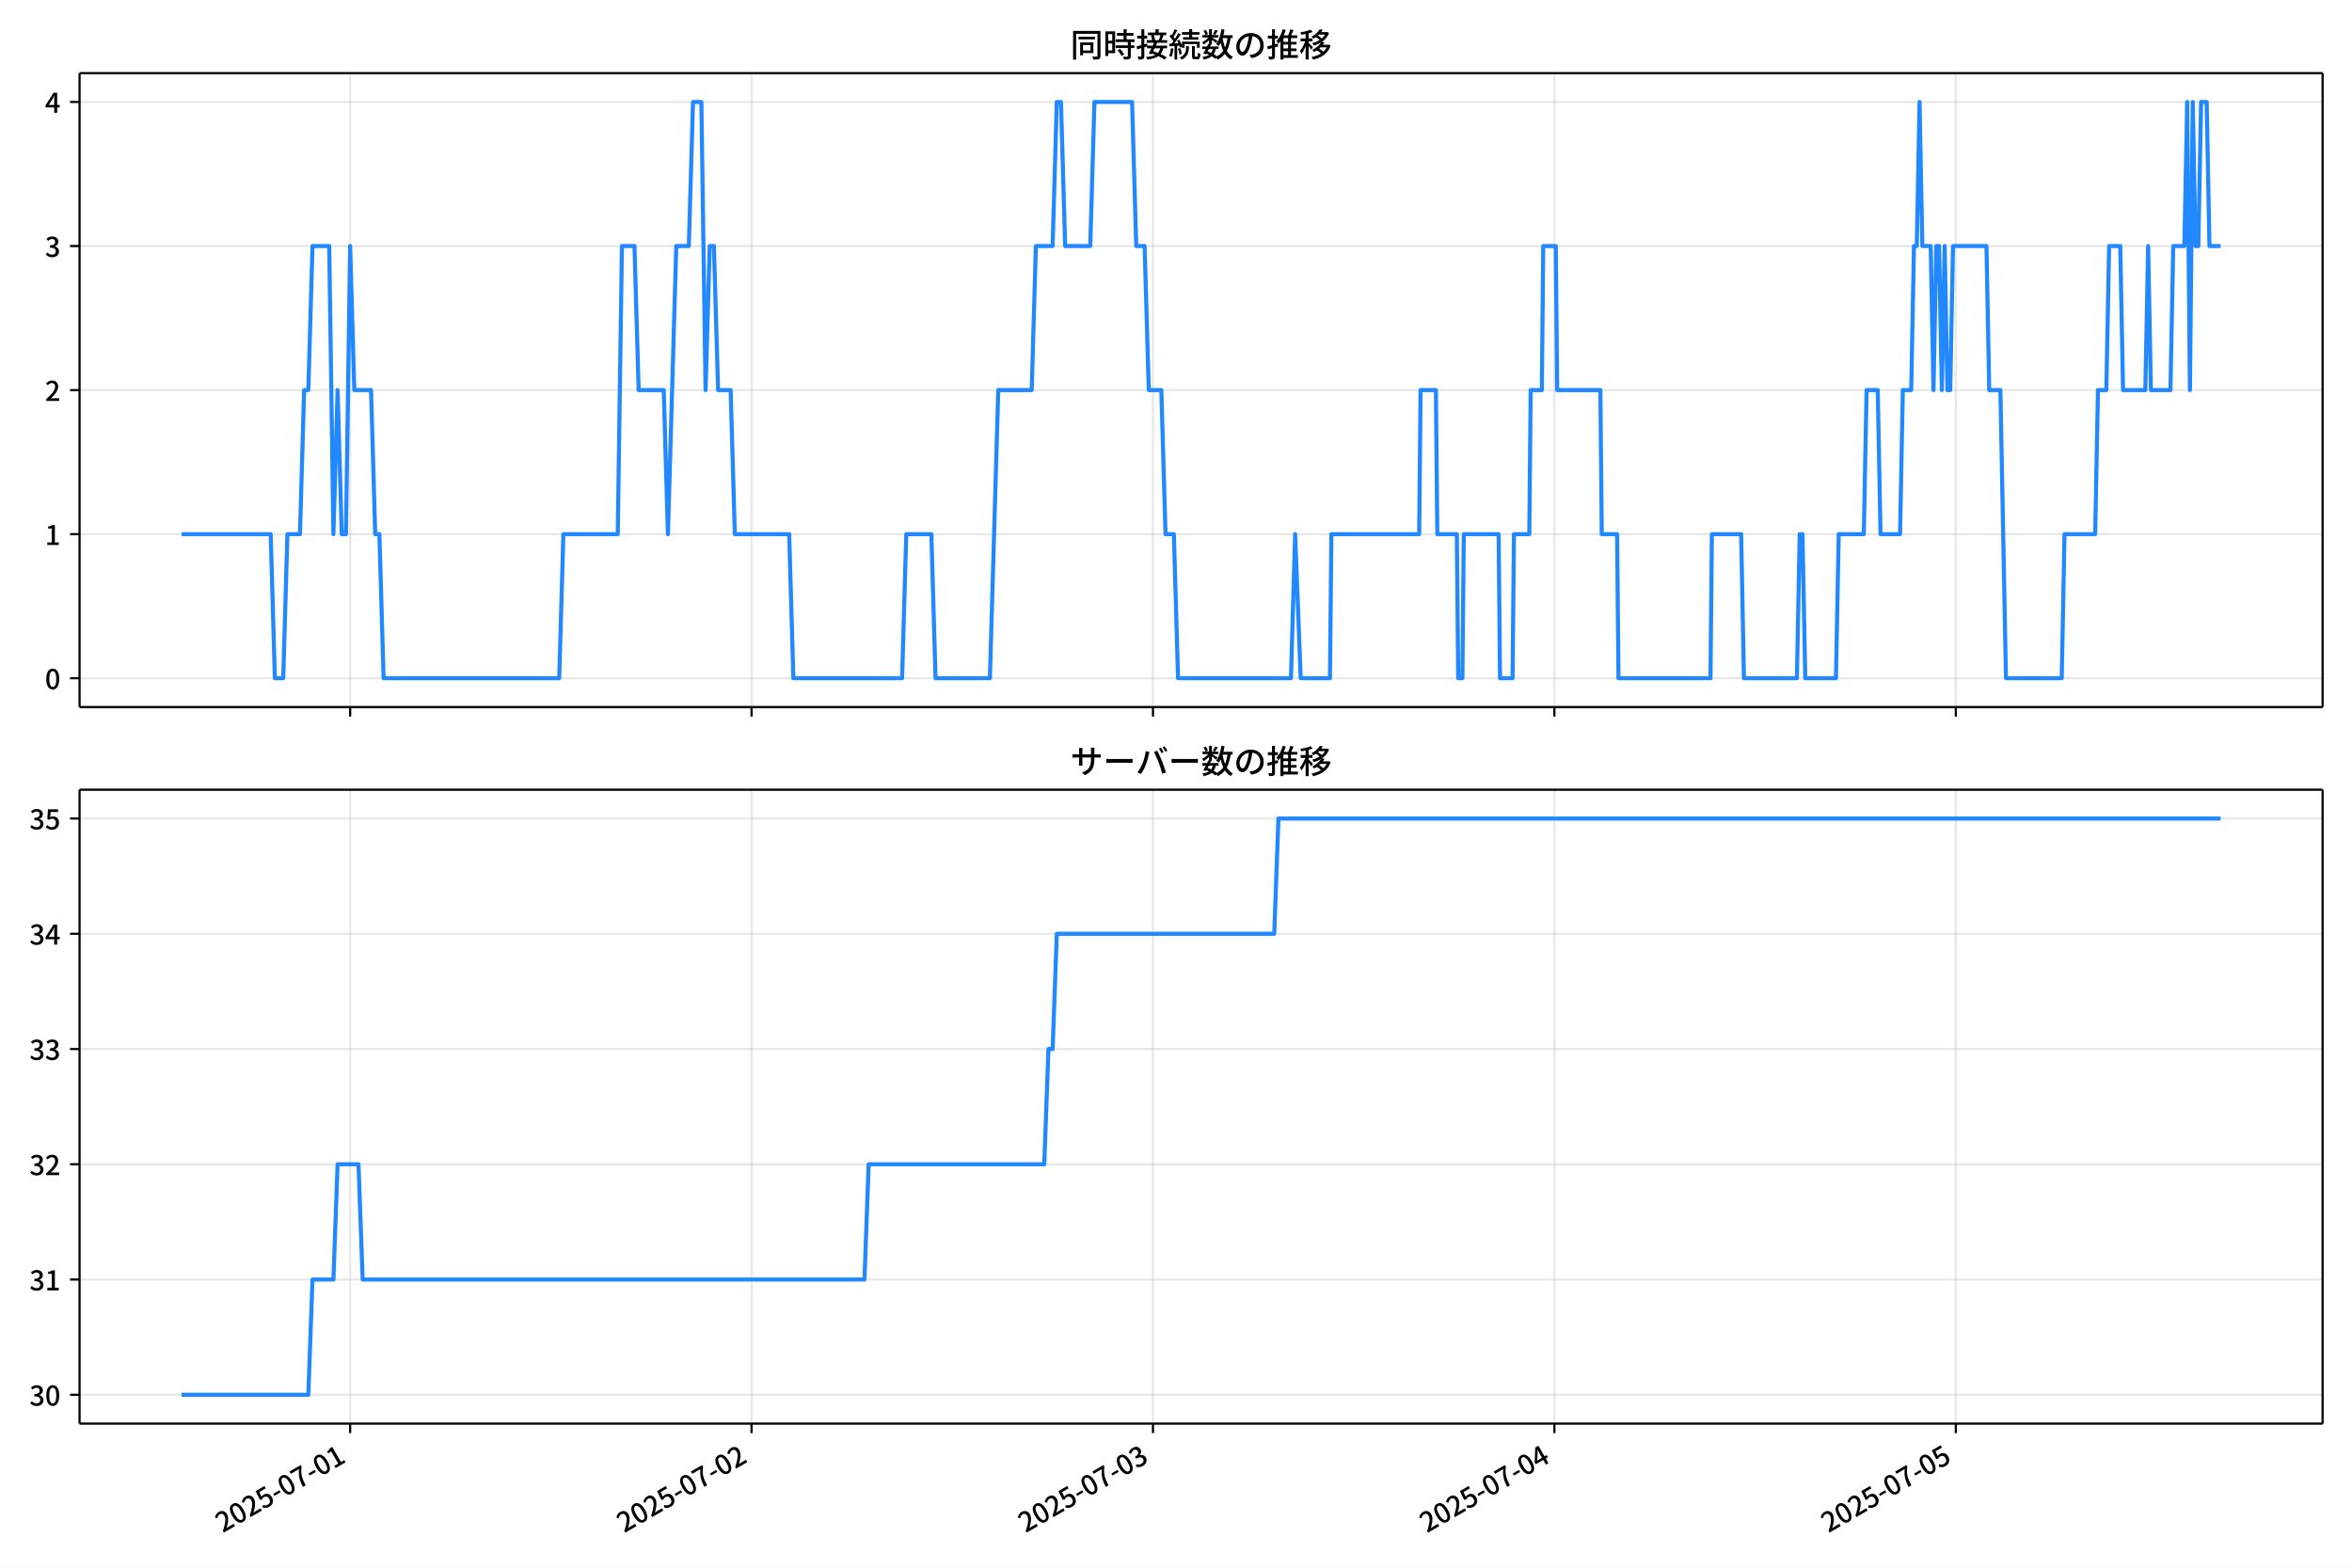
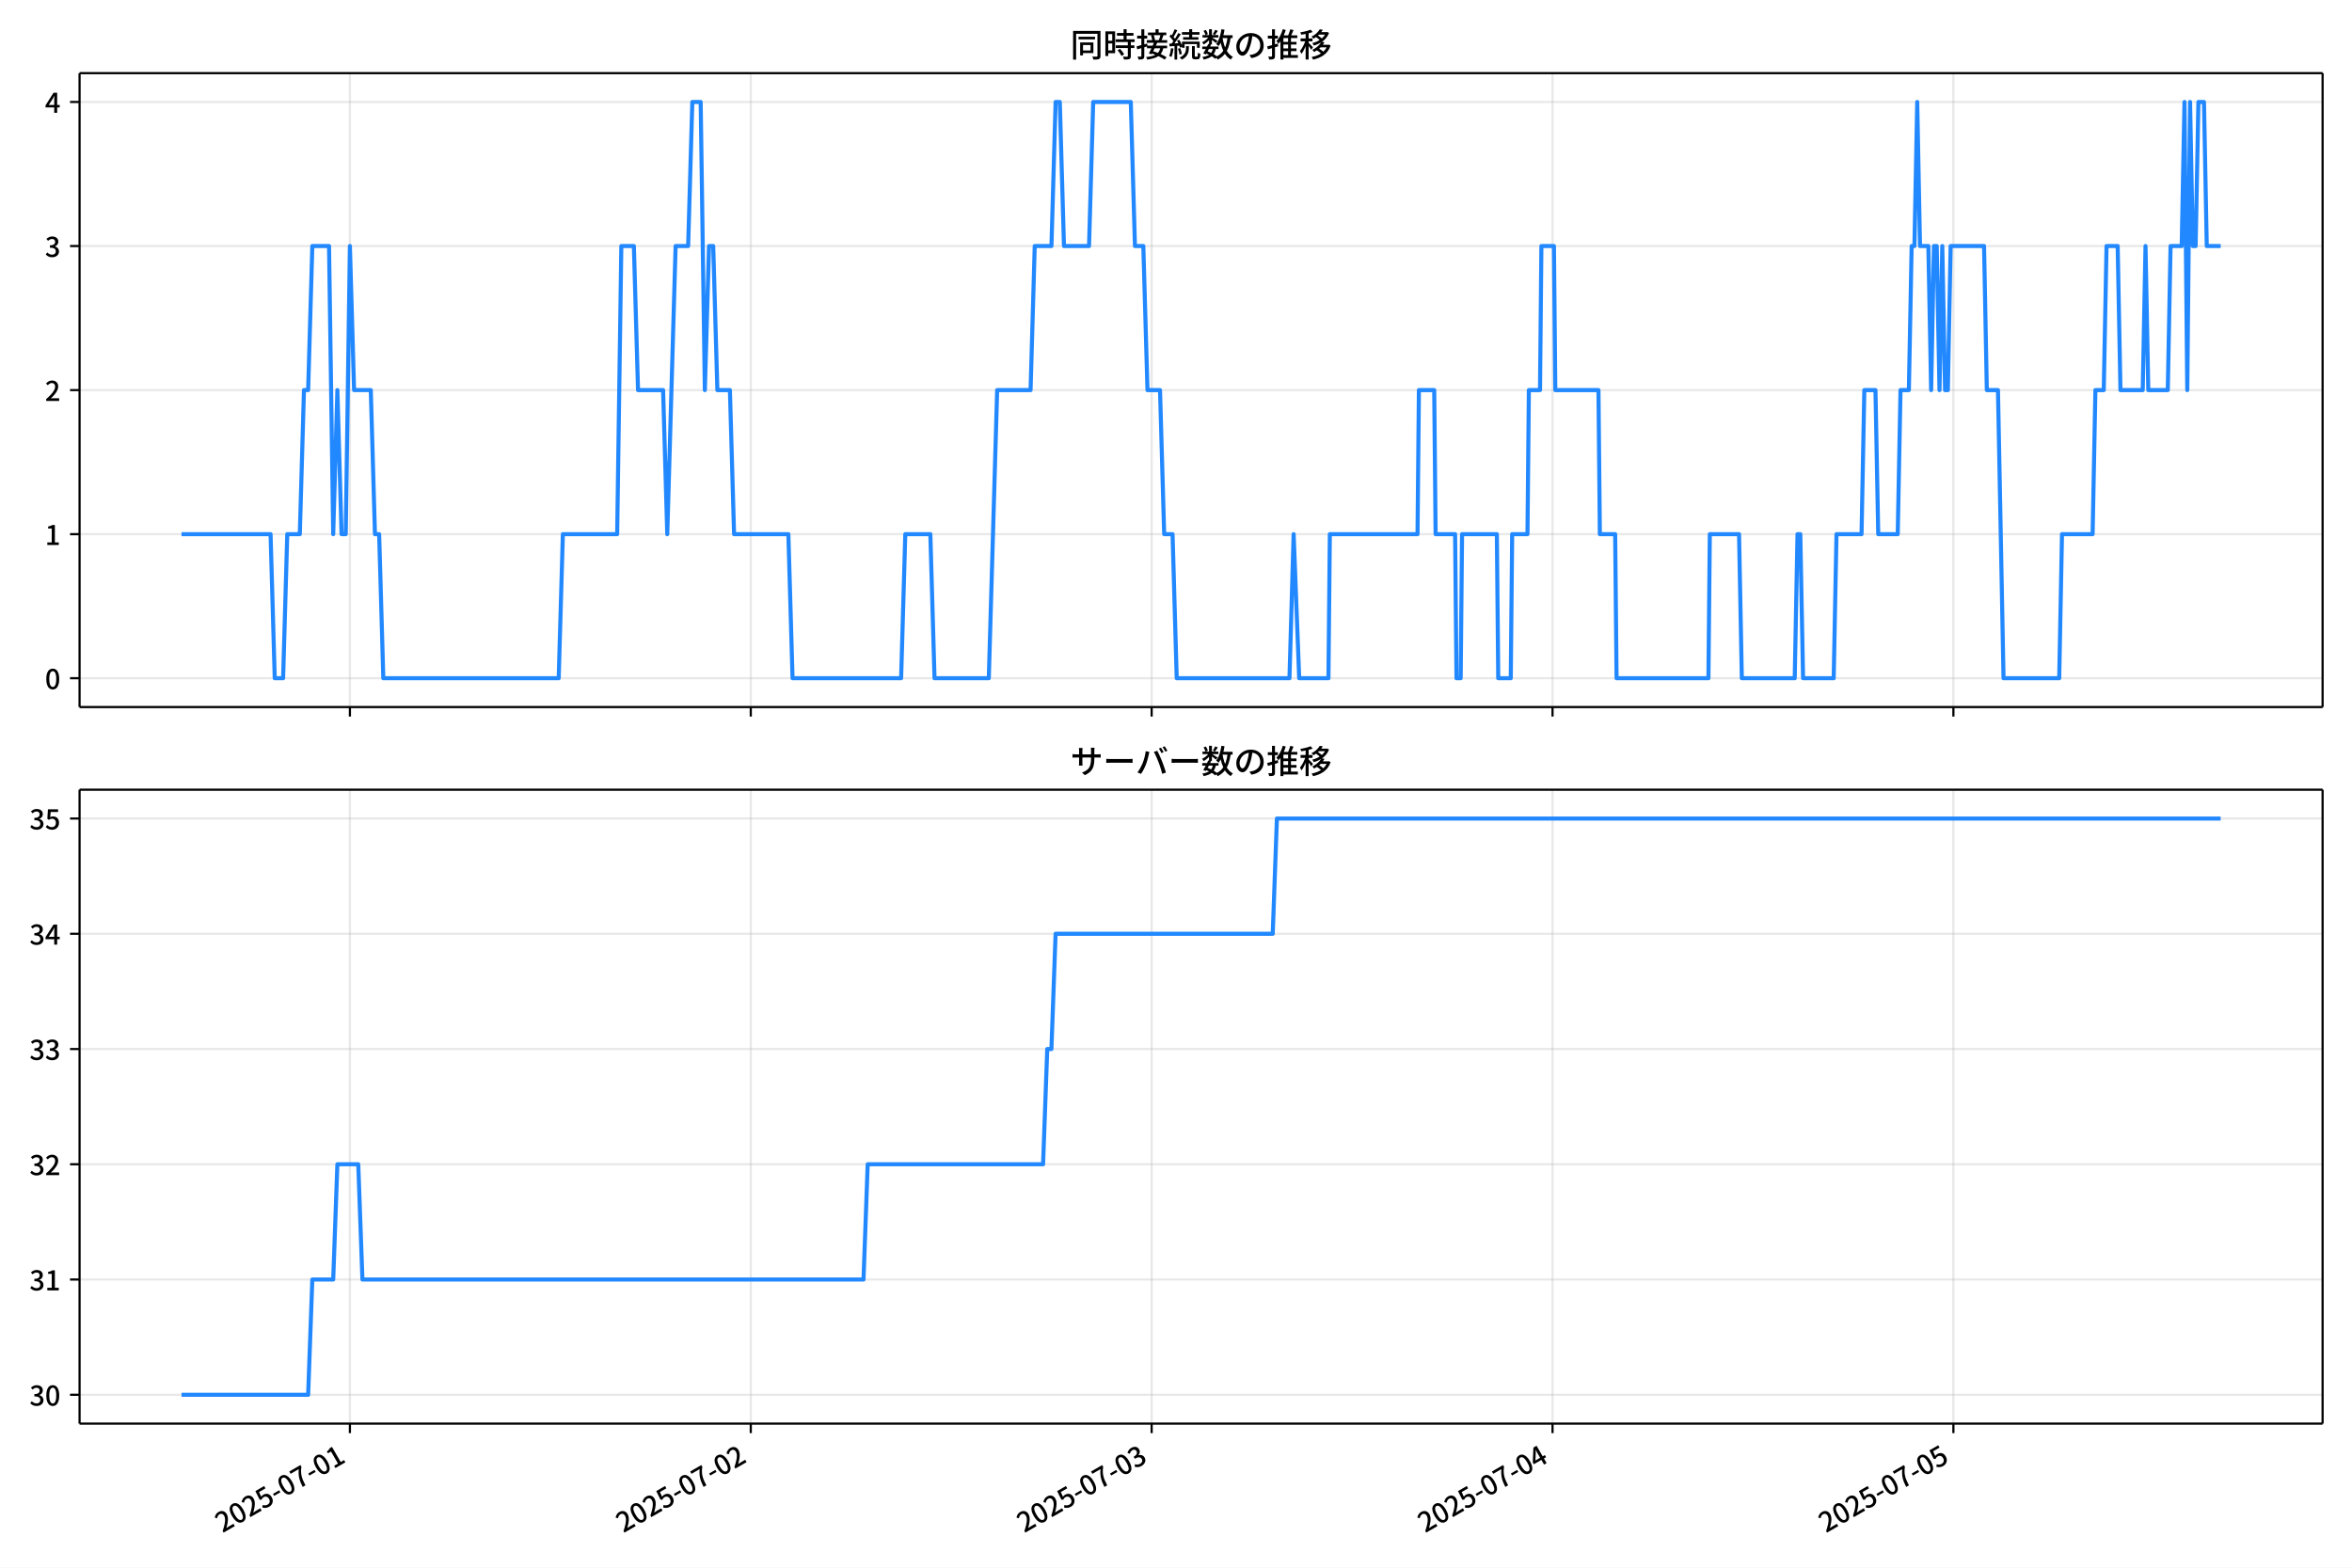
<svg xmlns="http://www.w3.org/2000/svg" xmlns:xlink="http://www.w3.org/1999/xlink" version="1.1" viewBox="0 0 864 576">
  <defs>
    <style type="text/css">*{stroke-linejoin: round; stroke-linecap: butt}</style>
  </defs>
  <g id="x">
    <g id="y">
      <path d="m0 576h864v-576h-864z" fill="#fff" />
    </g>
    <g id="z">
      <g id="aa">
        <path d="m29.23 259.78h823.97v-232.9h-823.97z" fill="#fff" />
      </g>
      <g id="ab">
        <g id="ac">
          <g id="ad">
-             <path d="m128.62 259.78v-232.9" clip-path="url(#d)" fill="none" stroke="#b0b0b0" stroke-linecap="square" stroke-opacity=".3" stroke-width=".8" />
+             <path d="m128.54 259.78v-232.9" clip-path="url(#d)" fill="none" stroke="#b0b0b0" stroke-linecap="square" stroke-opacity=".3" stroke-width=".8" />
          </g>
          <g id="ae">
            <defs>
              <path id="f" d="m0 0v3.5" stroke="#000" stroke-width=".8" />
            </defs>
-             <use x="128.622" y="259.778" stroke="#000000" stroke-width=".8" xlink:href="#f" />
+             <use x="128.537" y="259.778" stroke="#000000" stroke-width=".8" xlink:href="#f" />
          </g>
        </g>
        <g id="af">
          <g id="ag">
-             <path d="m276.08 259.78v-232.9" clip-path="url(#d)" fill="none" stroke="#b0b0b0" stroke-linecap="square" stroke-opacity=".3" stroke-width=".8" />
+             <path d="m275.8 259.78v-232.9" clip-path="url(#d)" fill="none" stroke="#b0b0b0" stroke-linecap="square" stroke-opacity=".3" stroke-width=".8" />
          </g>
          <g id="ah">
-             <use x="276.082" y="259.778" stroke="#000000" stroke-width=".8" xlink:href="#f" />
+             <use x="275.796" y="259.778" stroke="#000000" stroke-width=".8" xlink:href="#f" />
          </g>
        </g>
        <g id="ai">
          <g id="aj">
-             <path d="m423.54 259.78v-232.9" clip-path="url(#d)" fill="none" stroke="#b0b0b0" stroke-linecap="square" stroke-opacity=".3" stroke-width=".8" />
+             <path d="m423.06 259.78v-232.9" clip-path="url(#d)" fill="none" stroke="#b0b0b0" stroke-linecap="square" stroke-opacity=".3" stroke-width=".8" />
          </g>
          <g id="ak">
-             <use x="423.543" y="259.778" stroke="#000000" stroke-width=".8" xlink:href="#f" />
+             <use x="423.056" y="259.778" stroke="#000000" stroke-width=".8" xlink:href="#f" />
          </g>
        </g>
        <g id="al">
          <g id="am">
-             <path d="m571 259.78v-232.9" clip-path="url(#d)" fill="none" stroke="#b0b0b0" stroke-linecap="square" stroke-opacity=".3" stroke-width=".8" />
+             <path d="m570.31 259.78v-232.9" clip-path="url(#d)" fill="none" stroke="#b0b0b0" stroke-linecap="square" stroke-opacity=".3" stroke-width=".8" />
          </g>
          <g id="an">
-             <use x="571.003" y="259.778" stroke="#000000" stroke-width=".8" xlink:href="#f" />
+             <use x="570.315" y="259.778" stroke="#000000" stroke-width=".8" xlink:href="#f" />
          </g>
        </g>
        <g id="ao">
          <g id="ap">
-             <path d="m718.46 259.78v-232.9" clip-path="url(#d)" fill="none" stroke="#b0b0b0" stroke-linecap="square" stroke-opacity=".3" stroke-width=".8" />
+             <path d="m717.57 259.78v-232.9" clip-path="url(#d)" fill="none" stroke="#b0b0b0" stroke-linecap="square" stroke-opacity=".3" stroke-width=".8" />
          </g>
          <g id="aq">
-             <use x="718.464" y="259.778" stroke="#000000" stroke-width=".8" xlink:href="#f" />
+             <use x="717.574" y="259.778" stroke="#000000" stroke-width=".8" xlink:href="#f" />
          </g>
        </g>
      </g>
      <g id="ar">
        <g id="as">
          <g id="at">
            <path d="m29.23 249.19h823.97" clip-path="url(#d)" fill="none" stroke="#b0b0b0" stroke-linecap="square" stroke-opacity=".3" stroke-width=".8" />
          </g>
          <g id="au">
            <defs>
              <path id="e" d="m0 0h-3.5" stroke="#000" stroke-width=".8" />
            </defs>
            <use x="29.23" y="249.191" stroke="#000000" stroke-width=".8" xlink:href="#e" />
          </g>
          <g id="av">
            <g transform="translate(16.53 253.18) scale(.1 -.1)">
              <defs>
                <path id="a" transform="scale(.015625)" d="m1830-90q-460 0-806 275-346 276-535 823-188 547-188 1366 0 820 188 1357 189 538 535 803 346 266 806 266 461 0 800-269 340-269 528-803 189-534 189-1354 0-819-189-1366-188-547-528-823-339-275-800-275zm0 589q237 0 422 185 186 186 288 599 103 413 103 1091 0 679-103 1082-102 403-288 582-185 180-422 180-236 0-422-180-186-179-292-582-105-403-105-1082 0-678 105-1091 106-413 292-599 186-185 422-185z" />
              </defs>
              <use xlink:href="#a" />
            </g>
          </g>
        </g>
        <g id="aw">
          <g id="ax">
            <path d="m29.23 196.26h823.97" clip-path="url(#d)" fill="none" stroke="#b0b0b0" stroke-linecap="square" stroke-opacity=".3" stroke-width=".8" />
          </g>
          <g id="ay">
            <use x="29.23" y="196.26" stroke="#000000" stroke-width=".8" xlink:href="#e" />
          </g>
          <g id="az">
            <g transform="translate(16.53 200.25) scale(.1 -.1)">
              <defs>
                <path id="l" transform="scale(.015625)" d="m544 0v608h1037v3277h-845v467q333 58 579 147 247 90 451 218h557v-4109h915v-608h-2694z" />
              </defs>
              <use xlink:href="#l" />
            </g>
          </g>
        </g>
        <g id="ba">
          <g id="bb">
            <path d="m29.23 143.33h823.97" clip-path="url(#d)" fill="none" stroke="#b0b0b0" stroke-linecap="square" stroke-opacity=".3" stroke-width=".8" />
          </g>
          <g id="bc">
            <use x="29.23" y="143.329" stroke="#000000" stroke-width=".8" xlink:href="#e" />
          </g>
          <g id="bd">
            <g transform="translate(16.53 147.31) scale(.1 -.1)">
              <defs>
                <path id="b" transform="scale(.015625)" d="m282 0v429q697 621 1164 1136 468 515 701 956 234 442 234 826 0 256-87 451-86 196-262 301-176 106-445 106-275 0-506-151-230-150-422-368l-416 410q301 333 637 518 336 186 803 186 429 0 749-176t496-493 176-745q0-455-224-919t-615-935q-390-470-889-950 186 20 394 36t374 16h1184v-634h-3046z" />
              </defs>
              <use xlink:href="#b" />
            </g>
          </g>
        </g>
        <g id="be">
          <g id="bf">
            <path d="m29.23 90.398h823.97" clip-path="url(#d)" fill="none" stroke="#b0b0b0" stroke-linecap="square" stroke-opacity=".3" stroke-width=".8" />
          </g>
          <g id="bg">
            <use x="29.23" y="90.398" stroke="#000000" stroke-width=".8" xlink:href="#e" />
          </g>
          <g id="bh">
            <g transform="translate(16.53 94.383) scale(.1 -.1)">
              <defs>
                <path id="h" transform="scale(.015625)" d="m1715-90q-371 0-656 90t-503 240q-217 150-377 323l359 474q211-205 479-359 269-153 634-153 269 0 467 92 199 93 311 266t112 423q0 256-125 451t-429 300q-304 106-835 106v551q467 0 732 105 266 106 384 291 119 186 119 423 0 307-192 489-192 183-531 183-269 0-503-119-233-118-438-316l-384 460q282 256 614 413 333 157 737 157 422 0 748-144 327-144 512-413 186-269 186-659 0-403-221-685-221-281-592-422v-26q269-70 490-227t349-400 128-557q0-422-215-726-214-304-573-468-358-163-787-163z" />
              </defs>
              <use xlink:href="#h" />
            </g>
          </g>
        </g>
        <g id="bi">
          <g id="bj">
            <path d="m29.23 37.466h823.97" clip-path="url(#d)" fill="none" stroke="#b0b0b0" stroke-linecap="square" stroke-opacity=".3" stroke-width=".8" />
          </g>
          <g id="bk">
            <use x="29.23" y="37.466" stroke="#000000" stroke-width=".8" xlink:href="#e" />
          </g>
          <g id="bl">
            <g transform="translate(16.53 41.451) scale(.1 -.1)">
              <defs>
                <path id="k" transform="scale(.015625)" d="m2170 0v3072q0 192 12 457 13 266 20 458h-26q-90-179-183-365-92-185-195-364l-921-1415h2579v-576h-3328v493l1875 2957h858v-4717h-691z" />
              </defs>
              <use xlink:href="#k" />
            </g>
          </g>
        </g>
      </g>
      <g id="bm">
-         <path d="m66.683 196.26h32.754l1.536 52.931h3.072l1.536-52.931h4.608l1.536-52.931h1.536l1.536-52.931h6.144l1.536 105.86 1.536-52.931 1.536 52.931h1.536l1.536-105.86 1.536 52.931h6.144l1.536 52.931h1.536l1.536 52.931h64.514l1.536-52.931h19.969l1.536-105.86h4.608l1.536 52.931h9.216l1.536 52.931 3.072-105.86h4.608l1.536-52.931h3.072l1.536 105.86 1.536-52.931h1.536l1.536 52.931h4.608l1.536 52.931h19.969l1.536 52.931h39.937l1.536-52.931h9.216l1.536 52.931h19.969l3.072-105.86h12.288l1.536-52.931h6.144l1.536-52.931h1.536l1.536 52.931h9.216l1.536-52.931h13.824l1.536 52.931h3.072l1.536 52.931h4.608l1.536 52.931h3.072l1.536 52.931h41.473l1.536-52.931 2.048 52.931h10.752l.512-52.931h32.257l.512-52.931h5.632l.512 52.931h7.168l.512 52.931h1.536l.512-52.931h12.8l.512 52.931h4.608l.512-52.931h5.632l.512-52.931h4.096l.512-52.931h4.608l.512 52.931h15.872l.512 52.931h5.632l.512 52.931h33.793l.512-52.931h10.752l1.024 52.931h19.457l1.024-52.931h1.024l1.024 52.931h11.264l1.024-52.931h9.216l1.024-52.931h4.096l1.024 52.931h7.168l1.024-52.931h3.072l1.024-52.931h1.024l1.024-52.931 1.024 52.931h3.072l1.024 52.931 1.024-52.931h1.024l1.024 52.931 1.024-52.931 1.024 52.931h1.024l1.024-52.931h12.288l1.024 52.931h4.096l2.048 105.86h20.481l1.024-52.931h11.264l1.024-52.931h3.072l1.024-52.931h4.096l1.024 52.931h8.192l1.024-52.931 1.024 52.931h7.168l1.024-52.931h4.096l1.024-52.931 1.024 105.86 1.024-105.86 1.024 52.931h1.024l1.024-52.931h2.048l1.024 52.931h4.096v0" clip-path="url(#d)" fill="none" stroke="#28f" stroke-linecap="square" stroke-width="1.5" />
+         <path d="m66.683 196.26h32.709l1.534 52.931h3.068l1.534-52.931h4.602l1.534-52.931h1.534l1.534-52.931h6.136l1.534 105.86 1.534-52.931 1.534 52.931h1.534l1.534-105.86 1.534 52.931h6.136l1.534 52.931h1.534l1.534 52.931h64.426l1.534-52.931h19.941l1.534-105.86h4.602l1.534 52.931h9.204l1.534 52.931 3.068-105.86h4.602l1.534-52.931h3.068l1.534 105.86 1.534-52.931h1.534l1.534 52.931h4.602l1.534 52.931h19.941l1.534 52.931h39.883l1.534-52.931h9.204l1.534 52.931h19.941l3.068-105.86h12.272l1.534-52.931h6.136l1.534-52.931h1.534l1.534 52.931h9.204l1.534-52.931h13.806l1.534 52.931h3.068l1.534 52.931h4.602l1.534 52.931h3.068l1.534 52.931h41.417l1.534-52.931 2.045 52.931h10.738l.511-52.931h32.213l.511-52.931h5.625l.511 52.931h7.158l.511 52.931h1.534l.511-52.931h12.783l.511 52.931h4.602l.511-52.931h5.625l.511-52.931h4.09l.511-52.931h4.602l.511 52.931h15.851l.511 52.931h5.625l.511 52.931h33.747l.511-52.931h10.738l1.023 52.931h19.43l1.023-52.931h1.023l1.023 52.931h11.249l1.023-52.931h9.204l1.023-52.931h4.09l1.023 52.931h7.158l1.023-52.931h3.068l1.023-52.931h1.023l1.023-52.931 1.023 52.931h3.068l1.023 52.931 1.023-52.931h1.023l1.023 52.931 1.023-52.931 1.023 52.931h1.023l1.023-52.931h12.272l1.023 52.931h4.09l2.045 105.86h20.453l1.023-52.931h11.249l1.023-52.931h3.068l1.023-52.931h4.09l1.023 52.931h8.181l1.023-52.931 1.023 52.931h7.158l1.023-52.931h4.09l1.023-52.931 1.023 105.86 1.023-105.86 1.023 52.931h1.023l1.023-52.931h2.045l1.023 52.931h5.113v0" clip-path="url(#d)" fill="none" stroke="#28f" stroke-linecap="square" stroke-width="1.5" />
      </g>
      <g id="bn">
        <path d="m29.23 259.78v-232.9" fill="none" stroke="#000" stroke-linecap="square" stroke-width=".8" />
      </g>
      <g id="bo">
        <path d="m853.2 259.78v-232.9" fill="none" stroke="#000" stroke-linecap="square" stroke-width=".8" />
      </g>
      <g id="bp">
        <path d="m29.23 259.78h823.97" fill="none" stroke="#000" stroke-linecap="square" stroke-width=".8" />
      </g>
      <g id="bq">
        <path d="m29.23 26.88h823.97" fill="none" stroke="#000" stroke-linecap="square" stroke-width=".8" />
      </g>
      <g id="br">
        <g transform="translate(393.22 20.88) scale(.12 -.12)">
          <defs>
            <path id="u" transform="scale(.015625)" d="m1587 3936h3232v-518h-3232v518zm320-1114h557v-2534h-557v2534zm301 0h2291v-2086h-2291v512h1734v1069h-1734v505zm-1683 2260h5113v-570h-4524v-5056h-589v5626zm4768 0h595v-4896q0-250-67-397t-227-218q-160-77-426-96t-675-19q-13 83-45 192t-77 218q-45 108-89 185 281-13 527-13 247 0 330 0 83 7 118 42 36 35 36 112v4890z" />
            <path id="s" transform="scale(.015625)" d="m2714 4672h3238v-525h-3238v525zm-244-1235h3712v-538h-3712v538zm20-1184h3635v-531h-3635v531zm1523 3155h595v-2310h-595v2310zm832-2451h589v-2823q0-230-61-364-61-135-227-199-167-70-423-86t-633-16q-20 121-78 285-57 163-121 284 275-6 509-9t310-3q77 6 106 28 29 23 29 93v2810zm-2023-1677 487 282q153-160 313-352t294-381q135-189 206-343l-519-313q-64 153-189 348-124 196-278 394-154 199-314 365zm-2086 3718h1619v-4281h-1619v544h1056v3187h-1056v550zm32-1843h1293v-537h-1293v537zm-320 1843h563v-4832h-563v4832z" />
            <path id="t" transform="scale(.015625)" d="m3866 5408h614v-870h-614v870zm-1479-653h3597v-518h-3597v518zm-230-1485h4e3v-518h-4e3v518zm825 922 519 102q64-160 121-342 58-182 96-352 39-170 45-304l-544-128q-6 134-42 313-35 180-83 365-48 186-112 346zm1856 109 589-71q-96-275-202-557-105-281-195-486l-518 77q58 147 122 329 64 183 118 372t86 336zm-2643-2106h3943v-518h-3943v518zm1408 685 602-115q-167-371-362-784t-390-797-362-685l-525 179q160 288 346 666t368 784 323 752zm-659-2157 358 403q352-102 733-240 381-137 752-304 371-166 697-336 327-169 558-329l-384-461q-218 160-532 336-313 176-685 345-371 170-755 323-384 154-742 263zm1894 1114 583-71q-122-550-353-944-230-393-604-662t-922-435q-547-167-1296-269-25 128-93 269-67 141-137 230 678 64 1168 192t819 349q330 221 531 550 202 330 304 791zm-4684 217q396 90 953 240 557 151 1120 311l77-544q-525-154-1053-311-528-156-963-284l-134 588zm121 2093h1965v-563h-1965v563zm819 1248h576v-5229q0-236-51-374t-192-208q-141-77-355-99-214-23-541-16-13 115-64 288t-109 294q205-6 381-6t234 0q64 0 92 28 29 29 29 93v5229z" />
            <path id="r" transform="scale(.015625)" d="m4058 5408h595v-1798h-595v1798zm-1415-563h3443v-499h-3443v499zm231-992h3008v-499h-3008v499zm-224-877h3475v-1203h-531v729h-2432v-729h-512v1203zm1964-877h551v-1881q0-122 22-157 23-35 106-35 25 0 92 0 68 0 135 0t99 0q51 0 83 54t45 224 19 515q90-70 234-131t259-93q-19-429-83-662-64-234-183-326-118-93-316-93-39 0-103 0t-134 0-138 0q-67 0-99 0-237 0-365 64t-176 218q-48 153-48 422v1881zm-1164-6h550v-455q0-243-48-528-48-284-186-579-137-294-409-572-272-279-727-503-70 90-192 208-121 118-230 195 416 205 665 438 250 234 371 474 122 240 164 467 42 228 42 413v442zm-2240 3309 524-192q-121-244-259-503-137-259-275-496t-259-416l-410 173q122 186 246 438 125 253 240 515 116 263 193 481zm716-743 500-230q-224-359-496-756-272-396-548-764-275-368-518-650l-358 205q179 211 377 483 199 272 387 569 189 298 358 592 170 295 298 551zm-1721-665 307 403q166-154 339-340 173-185 320-364t224-327l-326-460q-77 160-218 348-141 189-314 384-172 196-332 356zm1485-832 435 179q128-211 249-458 122-246 215-474 93-227 137-412l-473-211q-32 185-119 422-86 237-201 486-115 250-243 468zm-1530-583q422 26 998 54 576 29 1184 68l7-499q-570-45-1127-84-556-38-992-70l-70 531zm1702-992 436 135q121-276 214-596t118-556l-454-148q-26 237-112 563-86 327-202 602zm-1363 109 499-83q-57-455-163-897-105-441-253-748-51 32-134 73-83 42-170 83-86 42-144 62 148 294 234 697t131 813zm691 627h525v-2861h-525v2861z" />
            <path id="n" transform="scale(.015625)" d="m224 2022h3187v-499h-3187v499zm51 2247h3111v-487h-3111v487zm1127-1735 563-121q-154-320-333-672t-352-679q-173-326-326-582l-532 173q148 243 324 566t345 669q170 346 311 646zm934-832 563-64q-89-480-262-838t-461-614-701-432-976-298q-25 128-99 269t-157 237q659 102 1085 303 426 202 666 554t342 883zm422 3597 519-211q-147-218-298-436-150-217-278-377l-403 186q121 173 252 413 132 240 208 425zm-1203 109h563v-2957h-563v2957zm-1075-320 448 186q134-192 246-420 112-227 157-393l-467-211q-38 172-147 406t-237 432zm1094-1050 397-236q-160-263-400-529-240-265-519-489-278-224-553-378-51 103-141 237-89 135-179 218 269 109 534 294 266 186 493 416 228 231 368 467zm487-204q83-45 246-145 163-99 352-211t346-211 221-150l-327-423q-83 77-230 198-147 122-317 253-170 132-327 250-156 119-259 189l295 250zm1798 396h2311v-556h-2311v556zm115 1178 615-90q-103-640-263-1235t-384-1101q-224-505-512-889-44 57-134 134t-186 157-166 125q275 339 473 796 199 458 340 995 141 538 217 1108zm1223-1510 614-58q-147-1101-445-1940-297-838-813-1443-515-604-1321-1014-26 71-90 177-64 105-134 208-70 102-128 159 742 346 1212 880 471 535 730 1290 260 755 375 1741zm-1005-135q134-851 387-1597 253-745 659-1305 407-560 1002-874-70-57-154-150-83-93-154-189-70-96-121-179-633 371-1056 988-422 618-688 1434-265 816-425 1783l550 89zm-3309-3065 327 416q377-148 754-330 378-182 701-378 324-195 548-368l-416-435q-211 179-519 378-307 198-666 383-358 186-729 334z" />
            <path id="q" transform="scale(.015625)" d="m3686 4378q-64-493-163-1041-99-547-265-1084-192-653-432-1104t-522-688-595-237q-320 0-596 221-275 221-448 621-172 400-172 931 0 537 220 1017 221 480 611 851 391 372 909 583 519 211 1121 211 576 0 1040-186 464-185 793-515 330-329 502-771 173-441 173-941 0-672-278-1194-278-521-816-851-538-329-1318-444l-378 601q166 20 307 42t263 48q307 70 585 217 279 148 496 375 218 227 342 534 125 308 125 692t-122 713q-121 330-358 573-236 243-582 380-346 138-781 138-525 0-935-186-409-185-694-489-284-304-432-656-147-352-147-678 0-365 89-605 90-240 224-355 135-115 276-115t288 144 297 457q151 314 298 800 147 461 246 982 100 522 145 1021l684-12z" />
            <path id="o" transform="scale(.015625)" d="m2995 2925h2893v-519h-2893v519zm0-1280h2893v-519h-2893v519zm-64-1299h3232v-557h-3232v557zm1312 3577h563v-3763h-563v3763zm429 1466 634-141q-154-390-340-794-185-403-339-684l-512 140q103 199 208 458 106 259 195 528 90 269 154 493zm-1472 25 582-147q-153-518-371-1018-217-499-483-931t-573-758q-38 64-109 160-70 96-147 198-77 103-141 160 416 416 733 1034t509 1302zm128-1203h2720v-537h-2720v-4205h-582v4422l313 320h269zm-3174-2157q396 90 953 240 557 151 1120 311l77-544q-525-154-1053-311-528-156-963-284l-134 588zm121 2093h1965v-563h-1965v563zm819 1248h576v-5229q0-236-51-374t-192-208q-141-77-355-99-214-23-541-16-13 115-64 288t-109 294q205-6 381-6t234 0q64 0 92 28 29 29 29 93v5229z" />
            <path id="m" transform="scale(.015625)" d="m4051 5402 595-109q-281-493-729-941t-1107-806q-39 64-106 144t-141 153q-73 74-137 119 608 288 1011 678t614 762zm-77-557h1511v-493h-1863l352 493zm1293 0h109l109 25 384-179q-192-505-496-905t-695-701q-390-301-845-519-454-217-947-358-44 109-137 253t-176 227q448 109 867 294 419 186 777 445 359 259 631 592t419 730v96zm-1990-954 377 307q167-96 336-218 170-121 320-249 151-128 247-237l-397-332q-90 108-237 236t-317 259q-169 132-329 234zm1107-934 595-109q-307-538-803-1031-496-492-1232-876-38 64-102 144t-138 156q-74 77-138 116 455 217 807 483t604 554q253 288 407 563zm-90-589h1460v-506h-1818l358 506zm1268 0h121l109 26 384-167q-192-614-531-1075t-787-794q-448-332-983-553-534-221-1129-355-45 115-132 269-86 153-176 249 551 96 1043 285 493 189 903 473 410 285 714 669t464 883v90zm-2132-1056 410 339q186-102 384-237 198-134 371-275t282-269l-435-371q-103 128-270 272-166 144-361 288t-381 253zm-2150 3533h589v-5376h-589v5376zm-992-1242h2336v-569h-2336v569zm1024-224 365-160q-96-339-231-707-134-368-291-727-157-358-336-672-179-313-365-537-44 128-134 291t-160 272q173 192 339 457 167 266 323 570 157 304 282 618t208 595zm941 1946 416-467q-314-122-695-221-380-99-784-173-403-74-780-131-20 102-71 236-51 135-102 231 358 58 732 138 375 80 711 179t573 208zm-397-2579q58-45 179-170 122-125 266-266 144-140 259-265t160-183l-352-473q-58 102-157 255-99 154-218 317-118 164-227 311-108 147-185 237l275 237z" />
          </defs>
          <use xlink:href="#u" />
          <use transform="translate(100)" xlink:href="#s" />
          <use transform="translate(200)" xlink:href="#t" />
          <use transform="translate(300)" xlink:href="#r" />
          <use transform="translate(400)" xlink:href="#n" />
          <use transform="translate(500)" xlink:href="#q" />
          <use transform="translate(600)" xlink:href="#o" />
          <use transform="translate(700)" xlink:href="#m" />
        </g>
      </g>
    </g>
    <g id="bs">
      <g id="bt">
        <path d="m29.23 523.06h823.97v-232.9h-823.97z" fill="#fff" />
      </g>
      <g id="bu">
        <g id="bv">
          <g id="bw">
-             <path d="m128.62 523.06v-232.9" clip-path="url(#c)" fill="none" stroke="#b0b0b0" stroke-linecap="square" stroke-opacity=".3" stroke-width=".8" />
+             <path d="m128.54 523.06v-232.9" clip-path="url(#c)" fill="none" stroke="#b0b0b0" stroke-linecap="square" stroke-opacity=".3" stroke-width=".8" />
          </g>
          <g id="bx">
-             <use x="128.622" y="523.055" stroke="#000000" stroke-width=".8" xlink:href="#f" />
+             <use x="128.537" y="523.055" stroke="#000000" stroke-width=".8" xlink:href="#f" />
          </g>
          <g id="by">
-             <g transform="translate(81.832 563.33) rotate(-30) scale(.1 -.1)">
+             <g transform="translate(81.748 563.33) rotate(-30) scale(.1 -.1)">
              <defs>
                <path id="i" transform="scale(.015625)" d="m1715-90q-365 0-653 90t-506 237q-217 147-383 307l352 480q134-134 294-246t361-183q202-70 452-70 262 0 473 118 212 119 333 346 122 227 122 541 0 460-247 716-246 256-649 256-224 0-384-64t-365-198l-365 237 141 2240h2387v-627h-1747l-109-1204q154 77 307 118 154 42 340 42 397 0 723-160t518-490q192-329 192-847 0-519-224-887t-586-560q-361-192-777-192z" />
                <path id="g" transform="scale(.015625)" d="m301 1536v544h1689v-544h-1689z" />
                <path id="j" transform="scale(.015625)" d="m1235 0q32 646 109 1187t224 1024 384 941 576 938h-2208v627h3027v-455q-409-512-665-989-256-476-397-969t-205-1053-90-1251h-755z" />
              </defs>
              <use xlink:href="#b" />
              <use transform="translate(57)" xlink:href="#a" />
              <use transform="translate(114)" xlink:href="#b" />
              <use transform="translate(171)" xlink:href="#i" />
              <use transform="translate(228)" xlink:href="#g" />
              <use transform="translate(263.7)" xlink:href="#a" />
              <use transform="translate(320.7)" xlink:href="#j" />
              <use transform="translate(377.7)" xlink:href="#g" />
              <use transform="translate(413.4)" xlink:href="#a" />
              <use transform="translate(470.4)" xlink:href="#l" />
            </g>
          </g>
        </g>
        <g id="bz">
          <g id="ca">
-             <path d="m276.08 523.06v-232.9" clip-path="url(#c)" fill="none" stroke="#b0b0b0" stroke-linecap="square" stroke-opacity=".3" stroke-width=".8" />
+             <path d="m275.8 523.06v-232.9" clip-path="url(#c)" fill="none" stroke="#b0b0b0" stroke-linecap="square" stroke-opacity=".3" stroke-width=".8" />
          </g>
          <g id="cb">
-             <use x="276.082" y="523.055" stroke="#000000" stroke-width=".8" xlink:href="#f" />
+             <use x="275.796" y="523.055" stroke="#000000" stroke-width=".8" xlink:href="#f" />
          </g>
          <g id="cc">
-             <g transform="translate(229.29 563.33) rotate(-30) scale(.1 -.1)">
+             <g transform="translate(229.01 563.33) rotate(-30) scale(.1 -.1)">
              <use xlink:href="#b" />
              <use transform="translate(57)" xlink:href="#a" />
              <use transform="translate(114)" xlink:href="#b" />
              <use transform="translate(171)" xlink:href="#i" />
              <use transform="translate(228)" xlink:href="#g" />
              <use transform="translate(263.7)" xlink:href="#a" />
              <use transform="translate(320.7)" xlink:href="#j" />
              <use transform="translate(377.7)" xlink:href="#g" />
              <use transform="translate(413.4)" xlink:href="#a" />
              <use transform="translate(470.4)" xlink:href="#b" />
            </g>
          </g>
        </g>
        <g id="cd">
          <g id="ce">
-             <path d="m423.54 523.06v-232.9" clip-path="url(#c)" fill="none" stroke="#b0b0b0" stroke-linecap="square" stroke-opacity=".3" stroke-width=".8" />
+             <path d="m423.06 523.06v-232.9" clip-path="url(#c)" fill="none" stroke="#b0b0b0" stroke-linecap="square" stroke-opacity=".3" stroke-width=".8" />
          </g>
          <g id="cf">
-             <use x="423.543" y="523.055" stroke="#000000" stroke-width=".8" xlink:href="#f" />
+             <use x="423.056" y="523.055" stroke="#000000" stroke-width=".8" xlink:href="#f" />
          </g>
          <g id="cg">
-             <g transform="translate(376.75 563.33) rotate(-30) scale(.1 -.1)">
+             <g transform="translate(376.27 563.33) rotate(-30) scale(.1 -.1)">
              <use xlink:href="#b" />
              <use transform="translate(57)" xlink:href="#a" />
              <use transform="translate(114)" xlink:href="#b" />
              <use transform="translate(171)" xlink:href="#i" />
              <use transform="translate(228)" xlink:href="#g" />
              <use transform="translate(263.7)" xlink:href="#a" />
              <use transform="translate(320.7)" xlink:href="#j" />
              <use transform="translate(377.7)" xlink:href="#g" />
              <use transform="translate(413.4)" xlink:href="#a" />
              <use transform="translate(470.4)" xlink:href="#h" />
            </g>
          </g>
        </g>
        <g id="ch">
          <g id="ci">
-             <path d="m571 523.06v-232.9" clip-path="url(#c)" fill="none" stroke="#b0b0b0" stroke-linecap="square" stroke-opacity=".3" stroke-width=".8" />
+             <path d="m570.31 523.06v-232.9" clip-path="url(#c)" fill="none" stroke="#b0b0b0" stroke-linecap="square" stroke-opacity=".3" stroke-width=".8" />
          </g>
          <g id="cj">
-             <use x="571.003" y="523.055" stroke="#000000" stroke-width=".8" xlink:href="#f" />
+             <use x="570.315" y="523.055" stroke="#000000" stroke-width=".8" xlink:href="#f" />
          </g>
          <g id="ck">
-             <g transform="translate(524.21 563.33) rotate(-30) scale(.1 -.1)">
+             <g transform="translate(523.53 563.33) rotate(-30) scale(.1 -.1)">
              <use xlink:href="#b" />
              <use transform="translate(57)" xlink:href="#a" />
              <use transform="translate(114)" xlink:href="#b" />
              <use transform="translate(171)" xlink:href="#i" />
              <use transform="translate(228)" xlink:href="#g" />
              <use transform="translate(263.7)" xlink:href="#a" />
              <use transform="translate(320.7)" xlink:href="#j" />
              <use transform="translate(377.7)" xlink:href="#g" />
              <use transform="translate(413.4)" xlink:href="#a" />
              <use transform="translate(470.4)" xlink:href="#k" />
            </g>
          </g>
        </g>
        <g id="cl">
          <g id="cm">
-             <path d="m718.46 523.06v-232.9" clip-path="url(#c)" fill="none" stroke="#b0b0b0" stroke-linecap="square" stroke-opacity=".3" stroke-width=".8" />
+             <path d="m717.57 523.06v-232.9" clip-path="url(#c)" fill="none" stroke="#b0b0b0" stroke-linecap="square" stroke-opacity=".3" stroke-width=".8" />
          </g>
          <g id="cn">
-             <use x="718.464" y="523.055" stroke="#000000" stroke-width=".8" xlink:href="#f" />
+             <use x="717.574" y="523.055" stroke="#000000" stroke-width=".8" xlink:href="#f" />
          </g>
          <g id="co">
-             <g transform="translate(671.67 563.33) rotate(-30) scale(.1 -.1)">
+             <g transform="translate(670.78 563.33) rotate(-30) scale(.1 -.1)">
              <use xlink:href="#b" />
              <use transform="translate(57)" xlink:href="#a" />
              <use transform="translate(114)" xlink:href="#b" />
              <use transform="translate(171)" xlink:href="#i" />
              <use transform="translate(228)" xlink:href="#g" />
              <use transform="translate(263.7)" xlink:href="#a" />
              <use transform="translate(320.7)" xlink:href="#j" />
              <use transform="translate(377.7)" xlink:href="#g" />
              <use transform="translate(413.4)" xlink:href="#a" />
              <use transform="translate(470.4)" xlink:href="#i" />
            </g>
          </g>
        </g>
      </g>
      <g id="cp">
        <g id="cq">
          <g id="cr">
            <path d="m29.23 512.47h823.97" clip-path="url(#c)" fill="none" stroke="#b0b0b0" stroke-linecap="square" stroke-opacity=".3" stroke-width=".8" />
          </g>
          <g id="cs">
            <use x="29.23" y="512.469" stroke="#000000" stroke-width=".8" xlink:href="#e" />
          </g>
          <g id="ct">
            <g transform="translate(10.83 516.45) scale(.1 -.1)">
              <use xlink:href="#h" />
              <use transform="translate(57)" xlink:href="#a" />
            </g>
          </g>
        </g>
        <g id="cu">
          <g id="cv">
            <path d="m29.23 470.12h823.97" clip-path="url(#c)" fill="none" stroke="#b0b0b0" stroke-linecap="square" stroke-opacity=".3" stroke-width=".8" />
          </g>
          <g id="cw">
            <use x="29.23" y="470.124" stroke="#000000" stroke-width=".8" xlink:href="#e" />
          </g>
          <g id="cx">
            <g transform="translate(10.83 474.11) scale(.1 -.1)">
              <use xlink:href="#h" />
              <use transform="translate(57)" xlink:href="#l" />
            </g>
          </g>
        </g>
        <g id="cy">
          <g id="cz">
            <path d="m29.23 427.78h823.97" clip-path="url(#c)" fill="none" stroke="#b0b0b0" stroke-linecap="square" stroke-opacity=".3" stroke-width=".8" />
          </g>
          <g id="da">
            <use x="29.23" y="427.779" stroke="#000000" stroke-width=".8" xlink:href="#e" />
          </g>
          <g id="db">
            <g transform="translate(10.83 431.76) scale(.1 -.1)">
              <use xlink:href="#h" />
              <use transform="translate(57)" xlink:href="#b" />
            </g>
          </g>
        </g>
        <g id="dc">
          <g id="dd">
            <path d="m29.23 385.43h823.97" clip-path="url(#c)" fill="none" stroke="#b0b0b0" stroke-linecap="square" stroke-opacity=".3" stroke-width=".8" />
          </g>
          <g id="de">
            <use x="29.23" y="385.434" stroke="#000000" stroke-width=".8" xlink:href="#e" />
          </g>
          <g id="df">
            <g transform="translate(10.83 389.42) scale(.1 -.1)">
              <use xlink:href="#h" />
              <use transform="translate(57)" xlink:href="#h" />
            </g>
          </g>
        </g>
        <g id="dg">
          <g id="dh">
            <path d="m29.23 343.09h823.97" clip-path="url(#c)" fill="none" stroke="#b0b0b0" stroke-linecap="square" stroke-opacity=".3" stroke-width=".8" />
          </g>
          <g id="di">
            <use x="29.23" y="343.089" stroke="#000000" stroke-width=".8" xlink:href="#e" />
          </g>
          <g id="dj">
            <g transform="translate(10.83 347.07) scale(.1 -.1)">
              <use xlink:href="#h" />
              <use transform="translate(57)" xlink:href="#k" />
            </g>
          </g>
        </g>
        <g id="dk">
          <g id="dl">
            <path d="m29.23 300.74h823.97" clip-path="url(#c)" fill="none" stroke="#b0b0b0" stroke-linecap="square" stroke-opacity=".3" stroke-width=".8" />
          </g>
          <g id="dm">
            <use x="29.23" y="300.744" stroke="#000000" stroke-width=".8" xlink:href="#e" />
          </g>
          <g id="dn">
            <g transform="translate(10.83 304.73) scale(.1 -.1)">
              <use xlink:href="#h" />
              <use transform="translate(57)" xlink:href="#i" />
            </g>
          </g>
        </g>
      </g>
      <g id="do">
-         <path d="m66.683 512.47h46.578l1.536-42.345h7.68l1.536-42.345h7.68l1.536 42.345h184.33l1.536-42.345h64.514l1.536-42.345h1.536l1.536-42.345h79.874l1.536-42.345h346.12v0" clip-path="url(#c)" fill="none" stroke="#28f" stroke-linecap="square" stroke-width="1.5" />
+         <path d="m66.683 512.47h46.514l1.534-42.345h7.67l1.534-42.345h7.67l1.534 42.345h184.07l1.534-42.345h64.426l1.534-42.345h1.534l1.534-42.345h79.765l1.534-42.345h346.67v0" clip-path="url(#c)" fill="none" stroke="#28f" stroke-linecap="square" stroke-width="1.5" />
      </g>
      <g id="dp">
        <path d="m29.23 523.06v-232.9" fill="none" stroke="#000" stroke-linecap="square" stroke-width=".8" />
      </g>
      <g id="dq">
        <path d="m853.2 523.06v-232.9" fill="none" stroke="#000" stroke-linecap="square" stroke-width=".8" />
      </g>
      <g id="dr">
        <path d="m29.23 523.06h823.97" fill="none" stroke="#000" stroke-linecap="square" stroke-width=".8" />
      </g>
      <g id="ds">
        <path d="m29.23 290.16h823.97" fill="none" stroke="#000" stroke-linecap="square" stroke-width=".8" />
      </g>
      <g id="dt">
        <g transform="translate(393.22 284.16) scale(.12 -.12)">
          <defs>
            <path id="w" transform="scale(.015625)" d="m4685 2893q0-621-84-1111-83-489-288-877-204-387-569-691t-928-560l-544 512q448 167 781 371 333 205 550 503 218 298 323 739 106 442 106 1075v1620q0 192-10 339-9 147-22 217h723q-6-70-22-217t-16-339v-1581zm-2304 2086q-7-64-23-199-16-134-16-313v-2317q0-128 6-256 7-128 13-224 7-96 13-140h-710q6 44 12 140 7 96 13 221 7 125 7 259v2317q0 122-10 256-9 135-28 256h723zm-1978-1197q45-12 144-22t237-20q138-9 285-9h4217q237 0 394 13t246 26v-679q-76 7-240 13-163 6-393 6h-4224q-147 0-282-3-134-3-234-10-99-6-150-12v697z" />
            <path id="p" transform="scale(.015625)" d="m621 2854q109-6 265-16 157-9 339-16 183-6 349-6 128 0 352 0t509 0 598 0q314 0 624 0 311 0 586 0t486 0q212 0 327 0 230 0 416 16t301 22v-793q-109 6-308 19-198 13-409 13-109 0-324 0-214 0-489 0t-586 0q-310 0-624 0-313 0-598 0t-509 0-352 0q-262 0-525-10-262-9-428-22v793z" />
            <path id="v" transform="scale(.015625)" d="m4941 5037q83-109 176-269t182-320q90-160 154-288l-416-179q-96 192-240 448t-272 435l416 173zm723 275q83-122 182-282 100-160 196-317 96-156 153-271l-416-186q-102 205-246 454-144 250-279 429l410 173zm-4339-3360q102 262 201 556 100 295 183 612t144 630q61 314 93 602l723-147q-19-83-45-183-26-99-48-195t-42-166q-32-154-86-394t-131-512-164-551q-86-278-182-514-115-301-269-618-153-317-326-618-173-300-346-550l-697 294q301 397 563 874t429 880zm3155 198q-96 250-215 531-118 282-243 567-124 285-246 534-122 250-224 429l659 218q96-179 221-429t253-535q128-284 249-566 122-281 218-525 90-230 195-518 106-288 211-592 106-304 195-589 90-285 154-515l-729-237q-84 352-199 736t-240 768-259 723z" />
          </defs>
          <use xlink:href="#w" />
          <use transform="translate(100)" xlink:href="#p" />
          <use transform="translate(200)" xlink:href="#v" />
          <use transform="translate(300)" xlink:href="#p" />
          <use transform="translate(400)" xlink:href="#n" />
          <use transform="translate(500)" xlink:href="#q" />
          <use transform="translate(600)" xlink:href="#o" />
          <use transform="translate(700)" xlink:href="#m" />
        </g>
      </g>
    </g>
  </g>
  <defs>
    <clipPath id="d">
      <rect x="29.23" y="26.88" width="823.97" height="232.9" />
    </clipPath>
    <clipPath id="c">
      <rect x="29.23" y="290.16" width="823.97" height="232.9" />
    </clipPath>
  </defs>
</svg>
